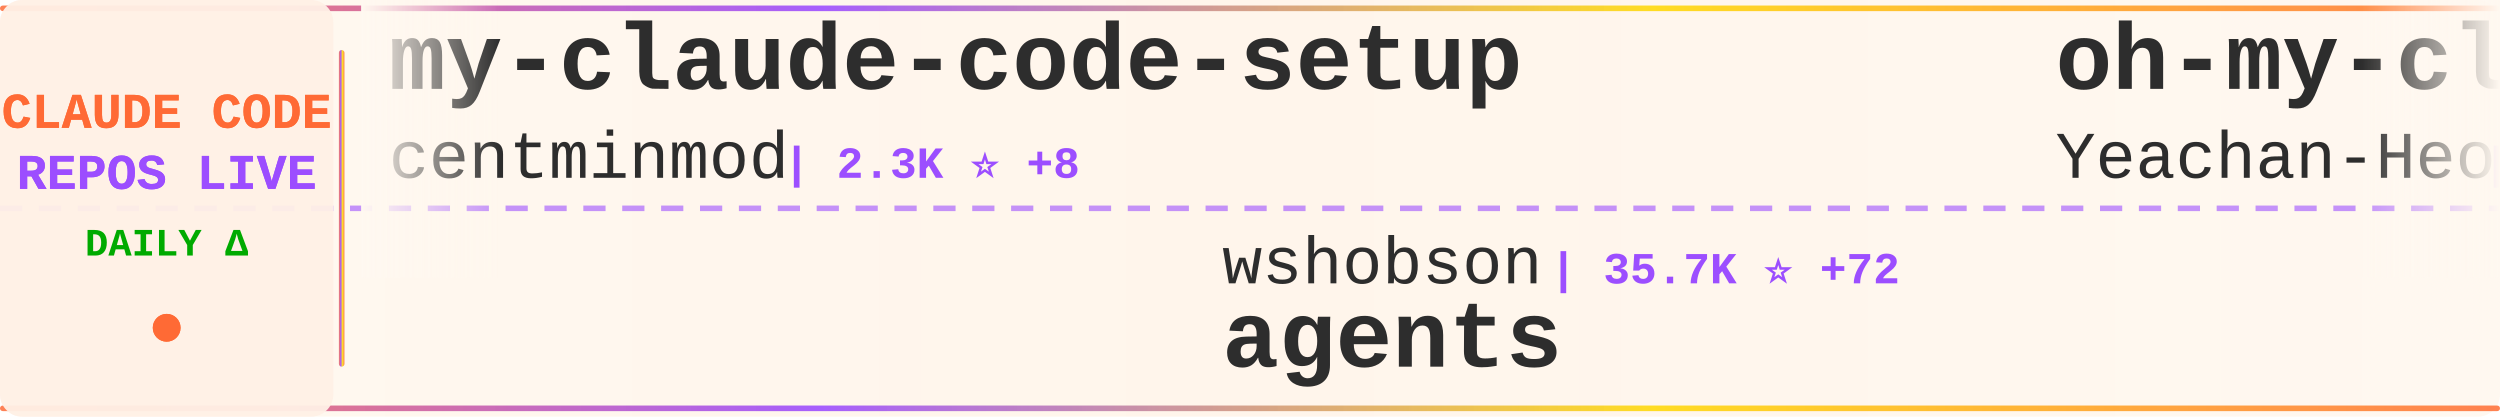
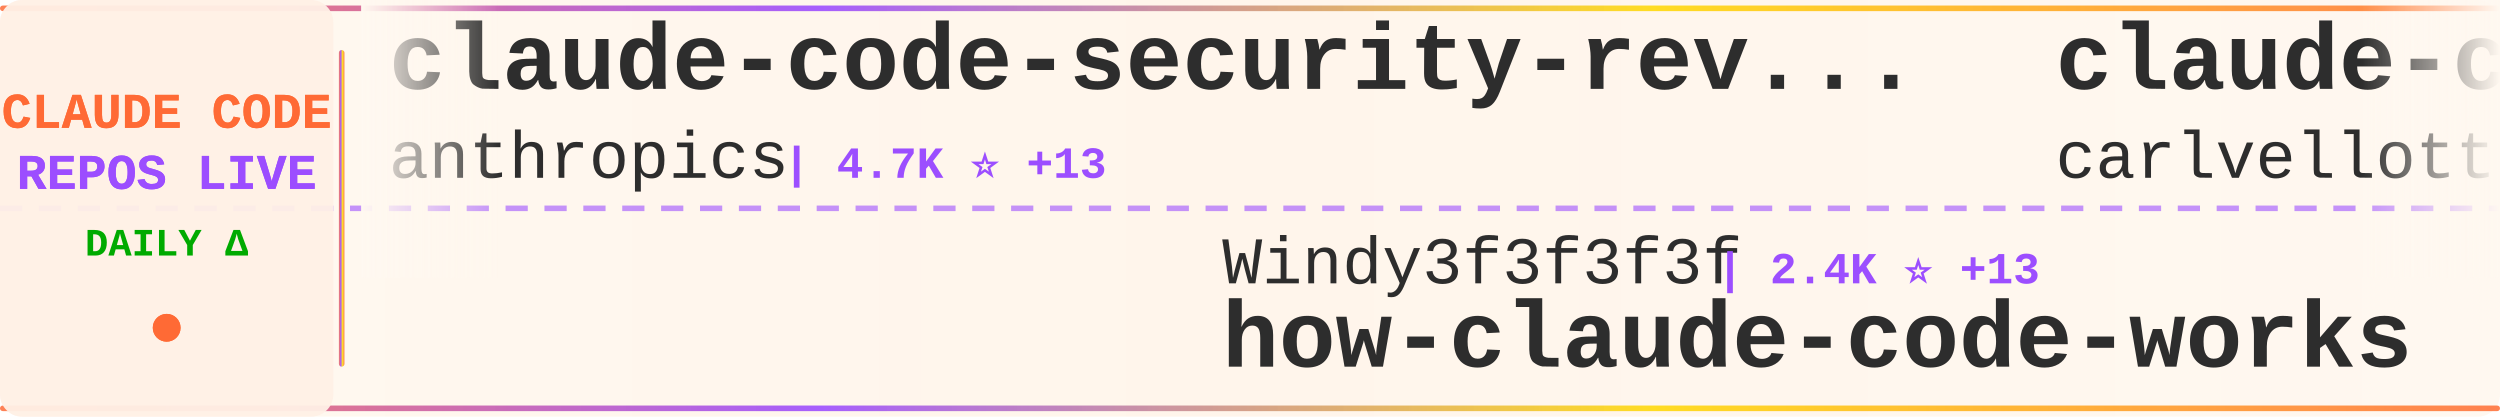
<svg xmlns="http://www.w3.org/2000/svg" width="900" height="150">
  <defs>
    <linearGradient id="tickerBg" x1="0%" y1="0%" x2="100%" y2="0%">
      <stop offset="0%" style="stop-color:#fff8f0;stop-opacity:0.98" />
      <stop offset="50%" style="stop-color:#fff5eb;stop-opacity:1" />
      <stop offset="100%" style="stop-color:#fff8f0;stop-opacity:0.98" />
    </linearGradient>
    <linearGradient id="borderGrad" x1="0%" y1="0%" x2="100%" y2="0%">
      <stop offset="0%" style="stop-color:#FF6B35;stop-opacity:0.85">
        <animate attributeName="stop-opacity" values="0.85;1;0.85" dur="2s" repeatCount="indefinite" />
      </stop>
      <stop offset="33%" style="stop-color:#9C4EFF;stop-opacity:0.9">
        <animate attributeName="stop-opacity" values="0.9;1;0.9" dur="2.2s" repeatCount="indefinite" />
      </stop>
      <stop offset="66%" style="stop-color:#FFD700;stop-opacity:0.85">
        <animate attributeName="stop-opacity" values="0.85;1;0.85" dur="1.8s" repeatCount="indefinite" />
      </stop>
      <stop offset="100%" style="stop-color:#FF6B35;stop-opacity:0.85">
        <animate attributeName="stop-opacity" values="0.85;1;0.85" dur="2s" repeatCount="indefinite" />
      </stop>
    </linearGradient>
    <filter id="textGlow">
      <feGaussianBlur stdDeviation="0.15" result="coloredBlur" />
      <feMerge>
        <feMergeNode in="coloredBlur" />
        <feMergeNode in="SourceGraphic" />
      </feMerge>
    </filter>
    <filter id="metricGlow">
      <feGaussianBlur stdDeviation="0.2" result="coloredBlur" />
      <feMerge>
        <feMergeNode in="coloredBlur" />
        <feMergeNode in="SourceGraphic" />
      </feMerge>
    </filter>
    <linearGradient id="leftFade" x1="0%" y1="0%" x2="100%" y2="0%">
      <stop offset="0%" style="stop-color:#fff8f0;stop-opacity:1" />
      <stop offset="100%" style="stop-color:#fff8f0;stop-opacity:0" />
    </linearGradient>
    <linearGradient id="rightFade" x1="0%" y1="0%" x2="100%" y2="0%">
      <stop offset="0%" style="stop-color:#fff8f0;stop-opacity:0" />
      <stop offset="100%" style="stop-color:#fff8f0;stop-opacity:1" />
    </linearGradient>
  </defs>
  <rect width="900" height="150" fill="url(#tickerBg)" rx="8" />
  <rect x="0" y="2" width="900" height="2" fill="url(#borderGrad)" rx="1" />
  <rect x="0" y="146" width="900" height="2" fill="url(#borderGrad)" rx="1" />
  <line x1="0" y1="75" x2="900" y2="75" stroke="#9C4EFF" stroke-width="2" stroke-dasharray="8 6" opacity="0.6" />
  <rect x="0" y="0" width="120" height="150" fill="#fff0e6" opacity="0.95" rx="8" />
  <text x="60" y="46" font-family="'Courier New', monospace" font-size="18" font-weight="bold" fill="#FF6B35" text-anchor="middle" filter="url(#textGlow)">
    CLAUDE CODE
  </text>
  <text x="60" y="68" font-family="'Courier New', monospace" font-size="18" font-weight="bold" fill="#9C4EFF" text-anchor="middle" filter="url(#textGlow)">
    REPOS LIVE
  </text>
  <text x="60" y="92" font-family="'Courier New', monospace" font-size="14" font-weight="bold" fill="#00aa00" text-anchor="middle">
    DAILY Δ
  </text>
  <circle cx="60" cy="118" r="5" fill="#FF6B35" filter="url(#metricGlow)">
    <animate attributeName="r" values="4;6;4" dur="1.5s" repeatCount="indefinite" />
    <animate attributeName="opacity" values="0.6;1;0.6" dur="1.5s" repeatCount="indefinite" />
  </circle>
  <rect x="122" y="18" width="2" height="114" fill="url(#borderGrad)" rx="1" />
  <clipPath id="tickerClip">
    <rect x="130" y="0" width="770" height="150" />
  </clipPath>
  <g clip-path="url(#tickerClip)">
    <g id="tickerItems">
      <animateTransform attributeName="transform" attributeType="XML" type="translate" from="0 0" to="-3000 0" dur="54s" repeatCount="indefinite" />
      <g transform="translate(0, 0)">
+         <text x="140" y="32" font-family="'Courier New', monospace" font-size="34" font-weight="bold" fill="#2d2d2d">claude-code-security-rev...</text>
+         <text x="140" y="64" font-family="'Courier New', monospace" font-size="24" font-weight="normal" fill="#2d2d2d" opacity="1.0">anthropics</text>
+         <text x="282" y="64" font-family="'Courier New', monospace" font-size="16" font-weight="bold" fill="#9C4EFF"> | 4.7K ⭐ +13</text>
+       </g>
+       <g transform="translate(300, 0)">
+         <text x="140" y="102" font-family="'Courier New', monospace" font-size="24" font-weight="normal" fill="#2d2d2d" opacity="1.0">Windy3f3f3f3f</text>
+         <text x="318" y="102" font-family="'Courier New', monospace" font-size="16" font-weight="bold" fill="#9C4EFF"> | 2.4K ⭐ +13</text>
+         <text x="140" y="132" font-family="'Courier New', monospace" font-size="34" font-weight="bold" fill="#2d2d2d">how-claude-code-works</text>
+       </g>
+       <g transform="translate(600, 0)">
+         <text x="140" y="32" font-family="'Courier New', monospace" font-size="34" font-weight="bold" fill="#2d2d2d">claude-code-pm-course</text>
+         <text x="140" y="64" font-family="'Courier New', monospace" font-size="24" font-weight="normal" fill="#2d2d2d" opacity="1.0">carlvellotti</text>
+         <text x="306" y="64" font-family="'Courier New', monospace" font-size="16" font-weight="bold" fill="#9C4EFF"> | 2.0K ⭐</text>
+       </g>
+       <g transform="translate(900, 0)">
+         <text x="140" y="102" font-family="'Courier New', monospace" font-size="24" font-weight="normal" fill="#2d2d2d" opacity="1.0">oboard</text>
+         <text x="234" y="102" font-family="'Courier New', monospace" font-size="16" font-weight="bold" fill="#9C4EFF"> | 3.1K ⭐ +1</text>
+         <text x="140" y="132" font-family="'Courier New', monospace" font-size="34" font-weight="bold" fill="#2d2d2d">claude-code-rev</text>
+       </g>
+       <g transform="translate(1200, 0)">
+         <text x="140" y="32" font-family="'Courier New', monospace" font-size="34" font-weight="bold" fill="#2d2d2d">claude-code-base-action</text>
+         <text x="140" y="64" font-family="'Courier New', monospace" font-size="24" font-weight="normal" fill="#2d2d2d" opacity="1.0">anthropics</text>
+         <text x="282" y="64" font-family="'Courier New', monospace" font-size="16" font-weight="bold" fill="#9C4EFF"> | 841 ⭐ +2</text>
+       </g>
+       <g transform="translate(1500, 0)">
+         <text x="140" y="102" font-family="'Courier New', monospace" font-size="24" font-weight="normal" fill="#2d2d2d" opacity="1.0">davila7</text>
+         <text x="246" y="102" font-family="'Courier New', monospace" font-size="16" font-weight="bold" fill="#9C4EFF"> | 27.4K ⭐ +30</text>
+         <text x="140" y="132" font-family="'Courier New', monospace" font-size="34" font-weight="bold" fill="#2d2d2d">claude-code-templates</text>
+       </g>
+       <g transform="translate(1800, 0)">
        <text x="140" y="32" font-family="'Courier New', monospace" font-size="34" font-weight="bold" fill="#2d2d2d">my-claude-code-setup</text>
        <text x="140" y="64" font-family="'Courier New', monospace" font-size="24" font-weight="normal" fill="#2d2d2d" opacity="1.0">centminmod</text>
-         <text x="282" y="64" font-family="'Courier New', monospace" font-size="16" font-weight="bold" fill="#9C4EFF"> | 2.3K ⭐ +8</text>
-       </g>
-       <g transform="translate(300, 0)">
-         <text x="140" y="102" font-family="'Courier New', monospace" font-size="24" font-weight="normal" fill="#2d2d2d" opacity="1.0">wshobson</text>
-         <text x="258" y="102" font-family="'Courier New', monospace" font-size="16" font-weight="bold" fill="#9C4EFF"> | 35.7K ⭐ +72</text>
-         <text x="140" y="132" font-family="'Courier New', monospace" font-size="34" font-weight="bold" fill="#2d2d2d">agents</text>
-       </g>
-       <g transform="translate(600, 0)">
-         <text x="140" y="32" font-family="'Courier New', monospace" font-size="34" font-weight="bold" fill="#2d2d2d">oh-my-claudecode</text>
-         <text x="140" y="64" font-family="'Courier New', monospace" font-size="24" font-weight="normal" fill="#2d2d2d" opacity="1.0">Yeachan-Heo</text>
-         <text x="294" y="64" font-family="'Courier New', monospace" font-size="16" font-weight="bold" fill="#9C4EFF"> | 34.3K ⭐ +118</text>
-       </g>
-       <g transform="translate(900, 0)">
-         <text x="140" y="102" font-family="'Courier New', monospace" font-size="24" font-weight="normal" fill="#2d2d2d" opacity="1.0">carlvellotti</text>
-         <text x="306" y="102" font-family="'Courier New', monospace" font-size="16" font-weight="bold" fill="#9C4EFF"> | 2.0K ⭐</text>
-         <text x="140" y="132" font-family="'Courier New', monospace" font-size="34" font-weight="bold" fill="#2d2d2d">claude-code-pm-course</text>
-       </g>
-       <g transform="translate(1200, 0)">
-         <text x="140" y="32" font-family="'Courier New', monospace" font-size="34" font-weight="bold" fill="#2d2d2d">collection-claude-code-s...</text>
-         <text x="140" y="64" font-family="'Courier New', monospace" font-size="24" font-weight="normal" fill="#2d2d2d" opacity="1.0">chauncygu</text>
-         <text x="270" y="64" font-family="'Courier New', monospace" font-size="16" font-weight="bold" fill="#9C4EFF"> | 2.5K ⭐ +5</text>
-       </g>
-       <g transform="translate(1500, 0)">
-         <text x="140" y="102" font-family="'Courier New', monospace" font-size="24" font-weight="normal" fill="#2d2d2d" opacity="1.0">1rgs</text>
-         <text x="210" y="102" font-family="'Courier New', monospace" font-size="16" font-weight="bold" fill="#9C4EFF"> | 3.6K ⭐ +4</text>
-         <text x="140" y="132" font-family="'Courier New', monospace" font-size="34" font-weight="bold" fill="#2d2d2d">claude-code-proxy</text>
-       </g>
-       <g transform="translate(1800, 0)">
-         <text x="140" y="32" font-family="'Courier New', monospace" font-size="34" font-weight="bold" fill="#2d2d2d">antigravity-awesome-skil...</text>
-         <text x="140" y="64" font-family="'Courier New', monospace" font-size="24" font-weight="normal" fill="#2d2d2d" opacity="1.0">sickn33</text>
-         <text x="246" y="64" font-family="'Courier New', monospace" font-size="16" font-weight="bold" fill="#9C4EFF"> | 38.0K ⭐ +113</text>
+         <text x="282" y="64" font-family="'Courier New', monospace" font-size="16" font-weight="bold" fill="#9C4EFF"> | 2.3K ⭐ +7</text>
      </g>
      <g transform="translate(2100, 0)">
-         <text x="140" y="102" font-family="'Courier New', monospace" font-size="24" font-weight="normal" fill="#2d2d2d" opacity="1.0">JrCx7scC</text>
-         <text x="258" y="102" font-family="'Courier New', monospace" font-size="16" font-weight="bold" fill="#9C4EFF"> | 368 ⭐</text>
-         <text x="140" y="132" font-family="'Courier New', monospace" font-size="34" font-weight="bold" fill="#2d2d2d">claude-code-source</text>
+         <text x="140" y="102" font-family="'Courier New', monospace" font-size="24" font-weight="normal" fill="#2d2d2d" opacity="1.0">shareAI-lab</text>
+         <text x="294" y="102" font-family="'Courier New', monospace" font-size="16" font-weight="bold" fill="#9C4EFF"> | 61.4K ⭐ +215</text>
+         <text x="140" y="132" font-family="'Courier New', monospace" font-size="34" font-weight="bold" fill="#2d2d2d">learn-claude-code</text>
      </g>
      <g transform="translate(2400, 0)">
-         <text x="140" y="32" font-family="'Courier New', monospace" font-size="34" font-weight="bold" fill="#2d2d2d">claude_codex_bridge</text>
-         <text x="140" y="64" font-family="'Courier New', monospace" font-size="24" font-weight="normal" fill="#2d2d2d" opacity="1.0">SeemSeam</text>
-         <text x="258" y="64" font-family="'Courier New', monospace" font-size="16" font-weight="bold" fill="#9C4EFF"> | 2.7K ⭐ +19</text>
+         <text x="140" y="32" font-family="'Courier New', monospace" font-size="34" font-weight="bold" fill="#2d2d2d">claude-code-source</text>
+         <text x="140" y="64" font-family="'Courier New', monospace" font-size="24" font-weight="normal" fill="#2d2d2d" opacity="1.0">JrCx7scC</text>
+         <text x="258" y="64" font-family="'Courier New', monospace" font-size="16" font-weight="bold" fill="#9C4EFF"> | 368 ⭐</text>
      </g>
      <g transform="translate(2700, 0)">
-         <text x="140" y="102" font-family="'Courier New', monospace" font-size="24" font-weight="normal" fill="#2d2d2d" opacity="1.0">kodu-ai</text>
-         <text x="246" y="102" font-family="'Courier New', monospace" font-size="16" font-weight="bold" fill="#9C4EFF"> | 5.3K ⭐ +2</text>
-         <text x="140" y="132" font-family="'Courier New', monospace" font-size="34" font-weight="bold" fill="#2d2d2d">claude-coder</text>
+         <text x="140" y="102" font-family="'Courier New', monospace" font-size="24" font-weight="normal" fill="#2d2d2d" opacity="1.0">FlorianBruniaux</text>
+         <text x="342" y="102" font-family="'Courier New', monospace" font-size="16" font-weight="bold" fill="#9C4EFF"> | 4.4K ⭐ +20</text>
+         <text x="140" y="132" font-family="'Courier New', monospace" font-size="34" font-weight="bold" fill="#2d2d2d">claude-code-ultimate-gui...</text>
      </g>
      <g transform="translate(3000, 0)">
-         <text x="140" y="32" font-family="'Courier New', monospace" font-size="34" font-weight="bold" fill="#2d2d2d">my-claude-code-setup</text>
-         <text x="140" y="64" font-family="'Courier New', monospace" font-size="24" font-weight="normal" fill="#2d2d2d" opacity="1.0">centminmod</text>
-         <text x="282" y="64" font-family="'Courier New', monospace" font-size="16" font-weight="bold" fill="#9C4EFF"> | 2.3K ⭐ +8</text>
+         <text x="140" y="32" font-family="'Courier New', monospace" font-size="34" font-weight="bold" fill="#2d2d2d">claude-code-security-rev...</text>
+         <text x="140" y="64" font-family="'Courier New', monospace" font-size="24" font-weight="normal" fill="#2d2d2d" opacity="1.0">anthropics</text>
+         <text x="282" y="64" font-family="'Courier New', monospace" font-size="16" font-weight="bold" fill="#9C4EFF"> | 4.7K ⭐ +13</text>
      </g>
      <g transform="translate(3300, 0)">
-         <text x="140" y="102" font-family="'Courier New', monospace" font-size="24" font-weight="normal" fill="#2d2d2d" opacity="1.0">wshobson</text>
-         <text x="258" y="102" font-family="'Courier New', monospace" font-size="16" font-weight="bold" fill="#9C4EFF"> | 35.7K ⭐ +72</text>
-         <text x="140" y="132" font-family="'Courier New', monospace" font-size="34" font-weight="bold" fill="#2d2d2d">agents</text>
+         <text x="140" y="102" font-family="'Courier New', monospace" font-size="24" font-weight="normal" fill="#2d2d2d" opacity="1.0">Windy3f3f3f3f</text>
+         <text x="318" y="102" font-family="'Courier New', monospace" font-size="16" font-weight="bold" fill="#9C4EFF"> | 2.4K ⭐ +13</text>
+         <text x="140" y="132" font-family="'Courier New', monospace" font-size="34" font-weight="bold" fill="#2d2d2d">how-claude-code-works</text>
      </g>
      <g transform="translate(3600, 0)">
-         <text x="140" y="32" font-family="'Courier New', monospace" font-size="34" font-weight="bold" fill="#2d2d2d">oh-my-claudecode</text>
-         <text x="140" y="64" font-family="'Courier New', monospace" font-size="24" font-weight="normal" fill="#2d2d2d" opacity="1.0">Yeachan-Heo</text>
-         <text x="294" y="64" font-family="'Courier New', monospace" font-size="16" font-weight="bold" fill="#9C4EFF"> | 34.3K ⭐ +118</text>
+         <text x="140" y="32" font-family="'Courier New', monospace" font-size="34" font-weight="bold" fill="#2d2d2d">claude-code-pm-course</text>
+         <text x="140" y="64" font-family="'Courier New', monospace" font-size="24" font-weight="normal" fill="#2d2d2d" opacity="1.0">carlvellotti</text>
+         <text x="306" y="64" font-family="'Courier New', monospace" font-size="16" font-weight="bold" fill="#9C4EFF"> | 2.0K ⭐</text>
      </g>
      <g transform="translate(3900, 0)">
-         <text x="140" y="102" font-family="'Courier New', monospace" font-size="24" font-weight="normal" fill="#2d2d2d" opacity="1.0">carlvellotti</text>
-         <text x="306" y="102" font-family="'Courier New', monospace" font-size="16" font-weight="bold" fill="#9C4EFF"> | 2.0K ⭐</text>
-         <text x="140" y="132" font-family="'Courier New', monospace" font-size="34" font-weight="bold" fill="#2d2d2d">claude-code-pm-course</text>
+         <text x="140" y="102" font-family="'Courier New', monospace" font-size="24" font-weight="normal" fill="#2d2d2d" opacity="1.0">oboard</text>
+         <text x="234" y="102" font-family="'Courier New', monospace" font-size="16" font-weight="bold" fill="#9C4EFF"> | 3.1K ⭐ +1</text>
+         <text x="140" y="132" font-family="'Courier New', monospace" font-size="34" font-weight="bold" fill="#2d2d2d">claude-code-rev</text>
      </g>
    </g>
  </g>
  <rect x="130" y="0" width="50" height="100" fill="url(#leftFade)" />
  <rect x="850" y="0" width="50" height="100" fill="url(#rightFade)" />
</svg>
